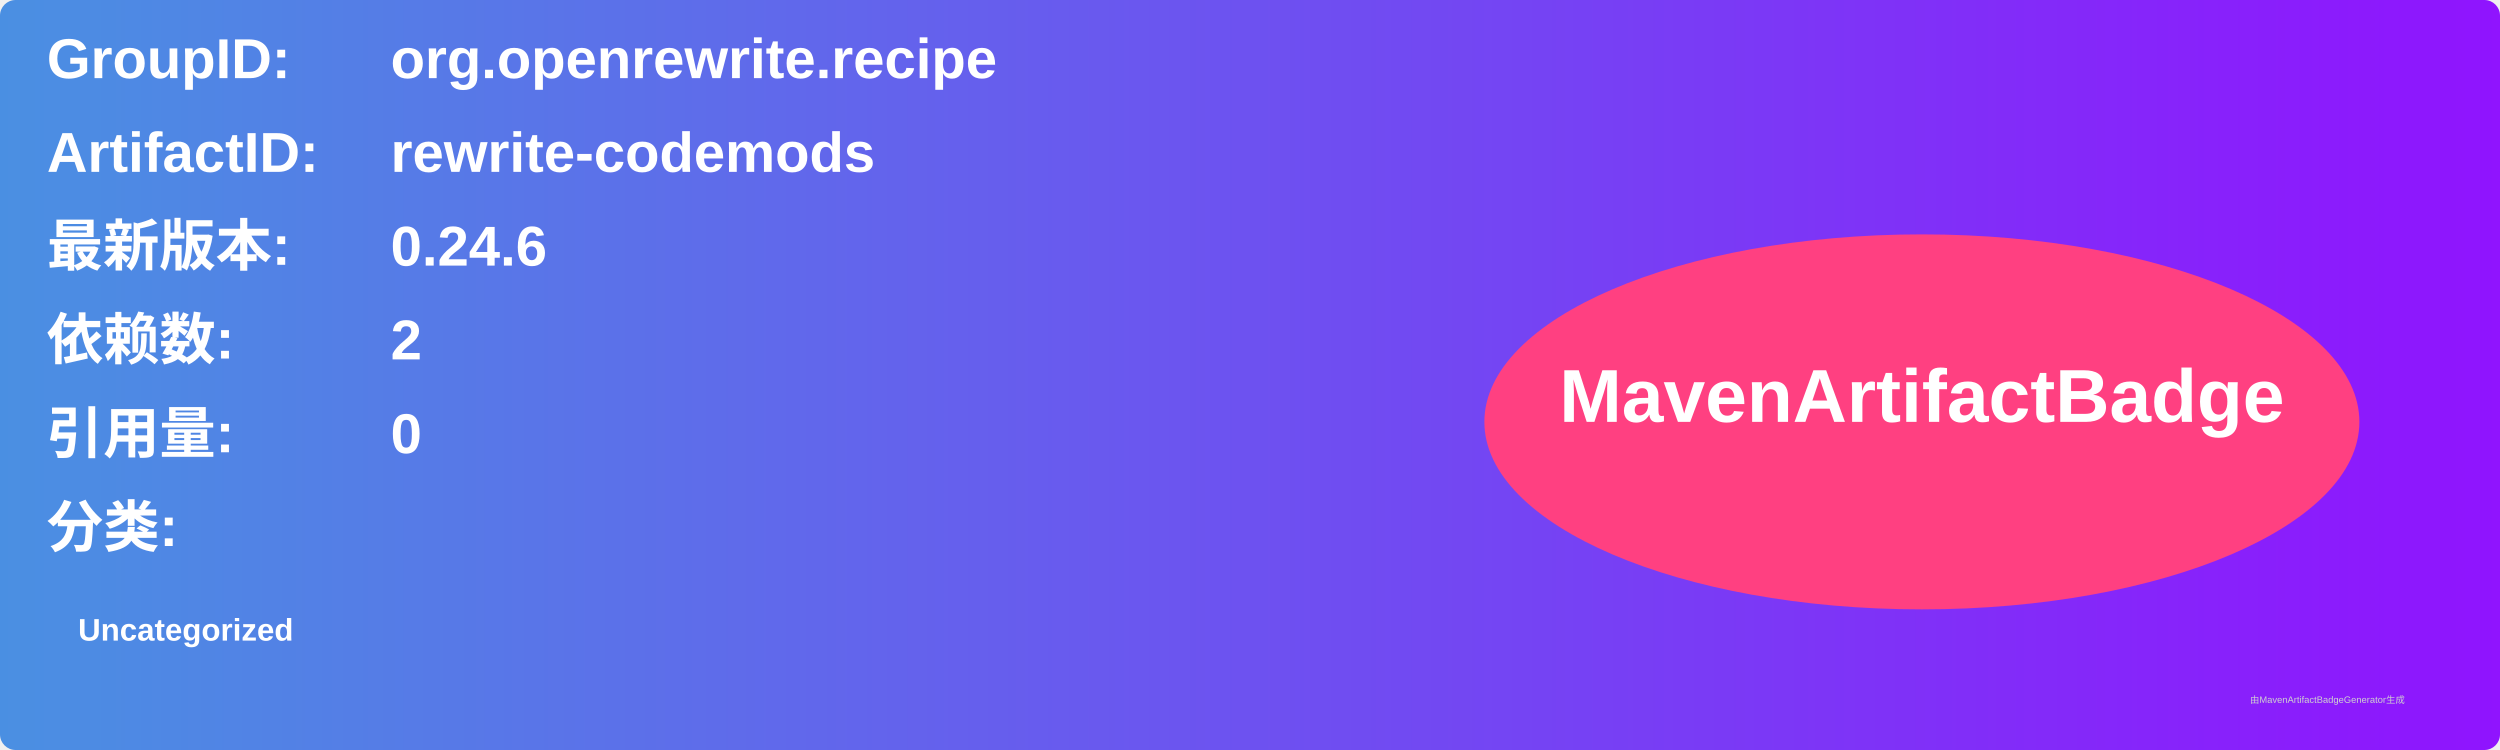
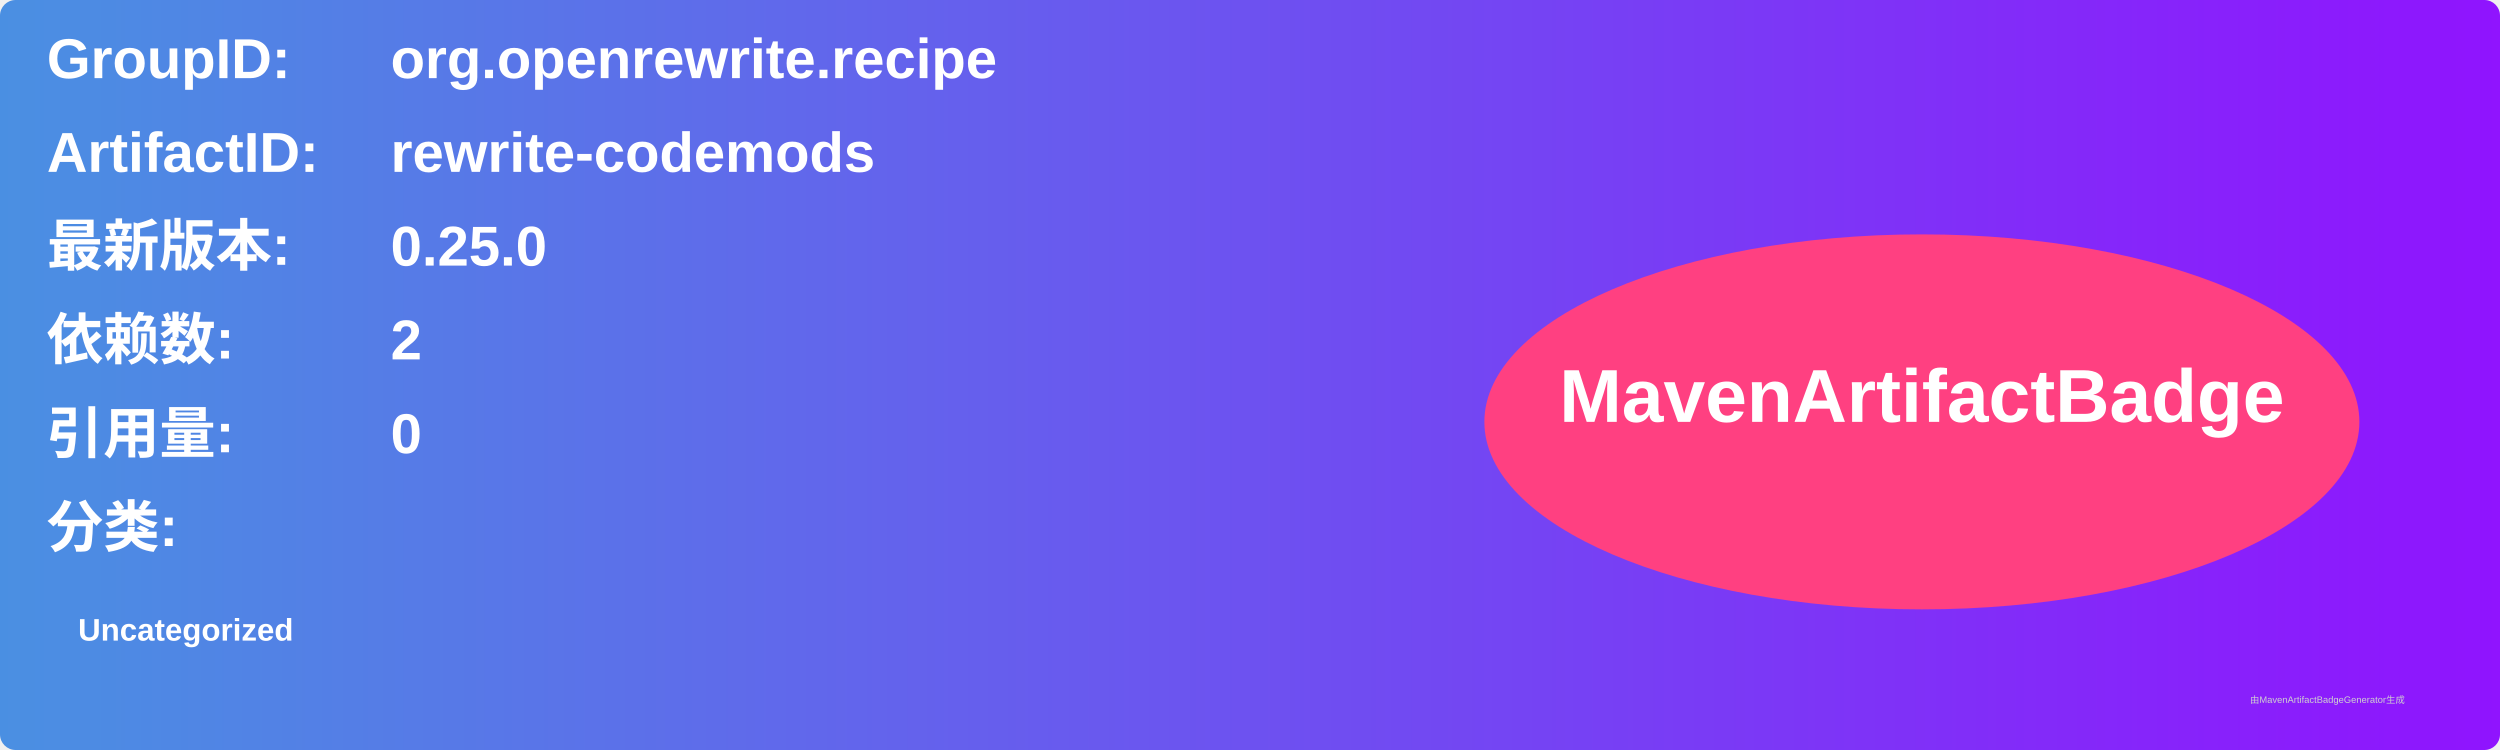
<svg xmlns="http://www.w3.org/2000/svg" width="800" height="240" viewBox="0 0 800 240">
  <linearGradient id="grad" x1="0%" y1="0%" x2="100%" y2="0%">
    <stop offset="0%" stop-color="#4a90e2" />
    <stop offset="100%" stop-color="#9013fe" />
  </linearGradient>
  <rect width="100%" height="100%" rx="5" ry="5" fill="url(#grad)" />
  <g transform="translate(15, 15)">
    <text x="0" y="10" font-family="Arial" font-size="18" fill="white" font-weight="bold" width="260">GroupID:</text>
    <text x="110" y="10" font-family="Arial" font-size="18" fill="white" font-weight="bold" width="460">org.openrewrite.recipe</text>
    <text x="0" y="40" font-family="Arial" font-size="18" fill="white" font-weight="bold" width="260">ArtifactID:</text>
    <text x="110" y="40" font-family="Arial" font-size="18" fill="white" font-weight="bold" width="460">rewrite-codemods</text>
    <text x="0" y="70" font-family="Arial" font-size="18" fill="white" font-weight="bold">最新版本:</text>
    <text x="110" y="70" font-family="Arial" font-size="18" fill="white" font-weight="bold">
-       <tspan font-weight="bold">0.24.6</tspan>
+       <tspan font-weight="bold">0.25.0</tspan>
    </text>
    <text x="0" y="100" font-family="Arial" font-size="18" fill="white" font-weight="bold">依赖数: </text>
    <text x="110" y="100" font-family="Arial" font-size="18" fill="white">
      <tspan font-weight="bold">2</tspan>
    </text>
    <text x="0" y="130" font-family="Arial" font-size="18" fill="white" font-weight="bold">引用量: </text>
    <text x="110" y="130" font-family="Arial" font-size="18" fill="white">
      <tspan font-weight="bold">0</tspan>
    </text>
    <text x="0" y="160" font-family="Arial" font-size="18" fill="white" font-weight="bold">分类:</text>
    <text x="10" y="190" font-family="Arial" font-size="10" fill="white">
      <tspan font-weight="bold">Uncategorized</tspan>
    </text>
    <ellipse cx="600" cy="120" rx="140" ry="60" fill="#ff4081" />
    <text x="600" y="120" text-anchor="middle" font-family="Arial" font-size="24" fill="white" font-weight="bold">MavenArtifactBadge</text>
  </g>
  <text x="720" y="225" font-family="Arial" font-size="3" fill="#d0d0d0">由MavenArtifactBadgeGenerator生成</text>
</svg>
